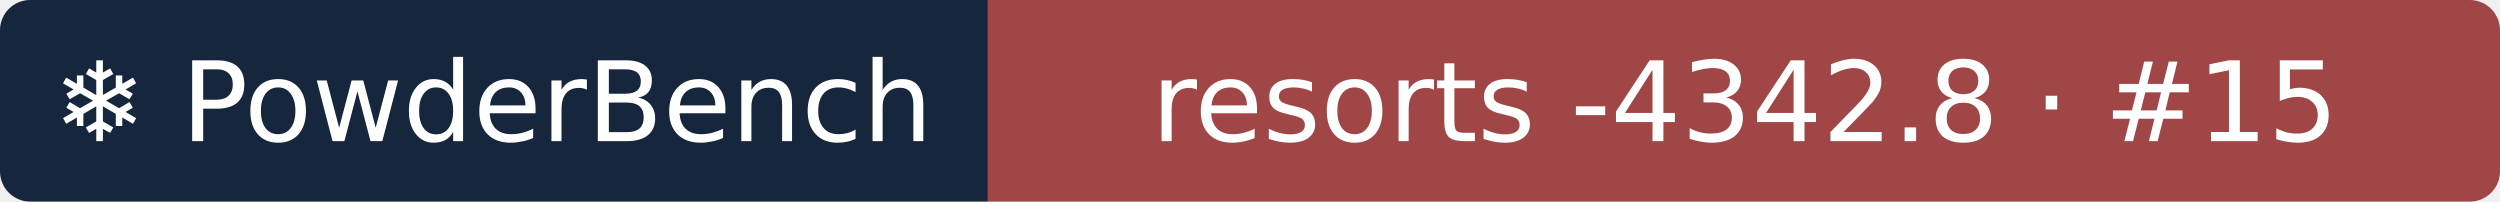
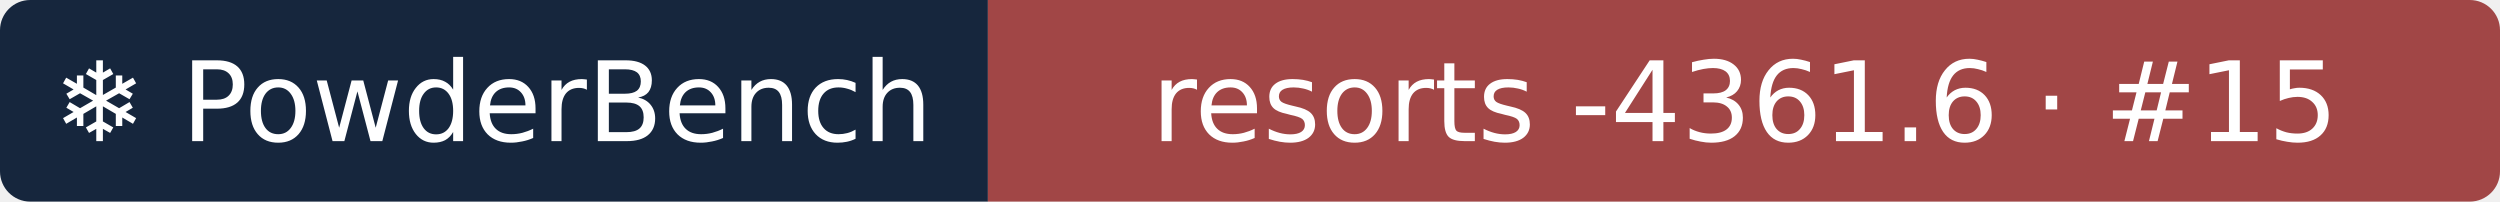
- <svg xmlns="http://www.w3.org/2000/svg" width="248" height="20" role="img" aria-label="❄ PowderBench: resorts -4342.8 · #15">
+ <svg xmlns="http://www.w3.org/2000/svg" width="248" height="20" role="img" aria-label="❄ PowderBench: resorts -4361.6 · #15">
  <clipPath id="r">
    <rect width="248" height="20" rx="3" />
  </clipPath>
  <g clip-path="url(#r)">
    <rect width="98" height="20" fill="#16263d" />
    <rect x="98" width="151" height="20" fill="#a14646" />
  </g>
  <g fill="#fff" text-anchor="middle" font-family="Verdana,DejaVu Sans,sans-serif" font-size="11">
    <text x="48.9" y="14">❄ PowderBench</text>
-     <text x="173.1" y="14">resorts -4342.8 · #15</text>
+     <text x="173.1" y="14">resorts -4361.6 · #15</text>
  </g>
</svg>
